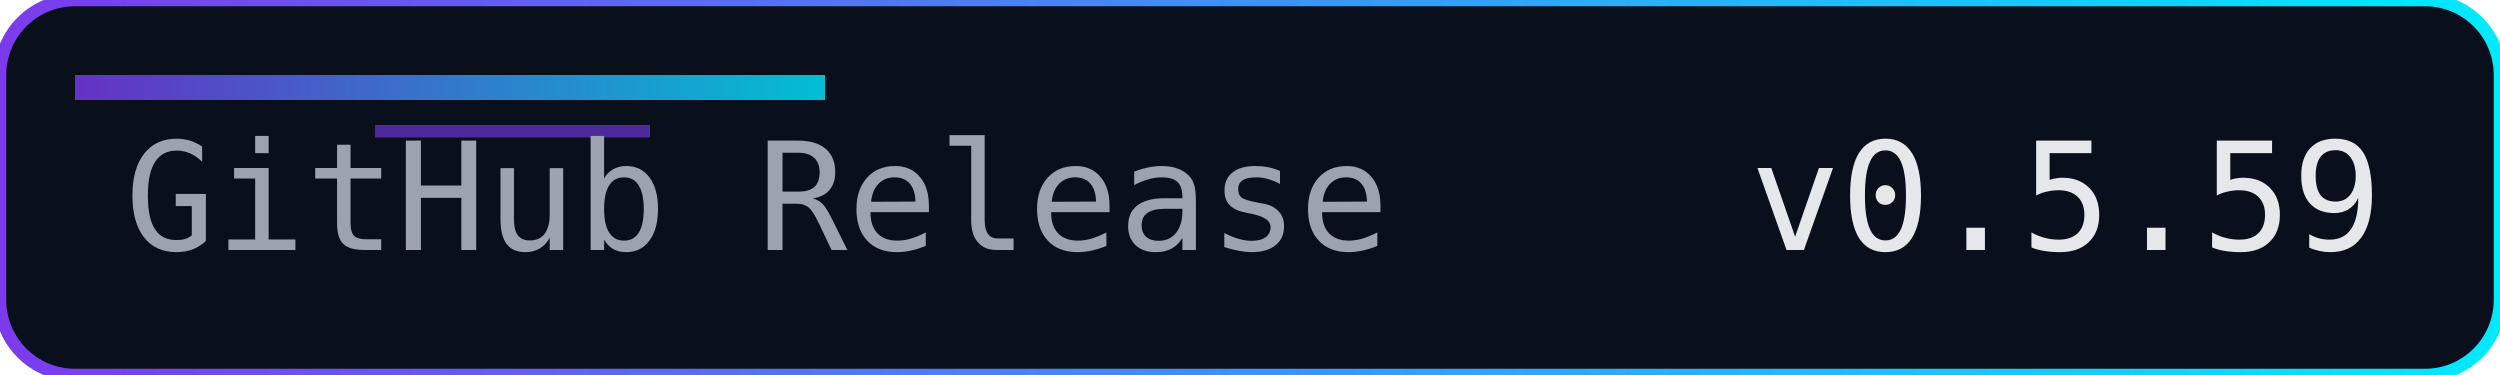
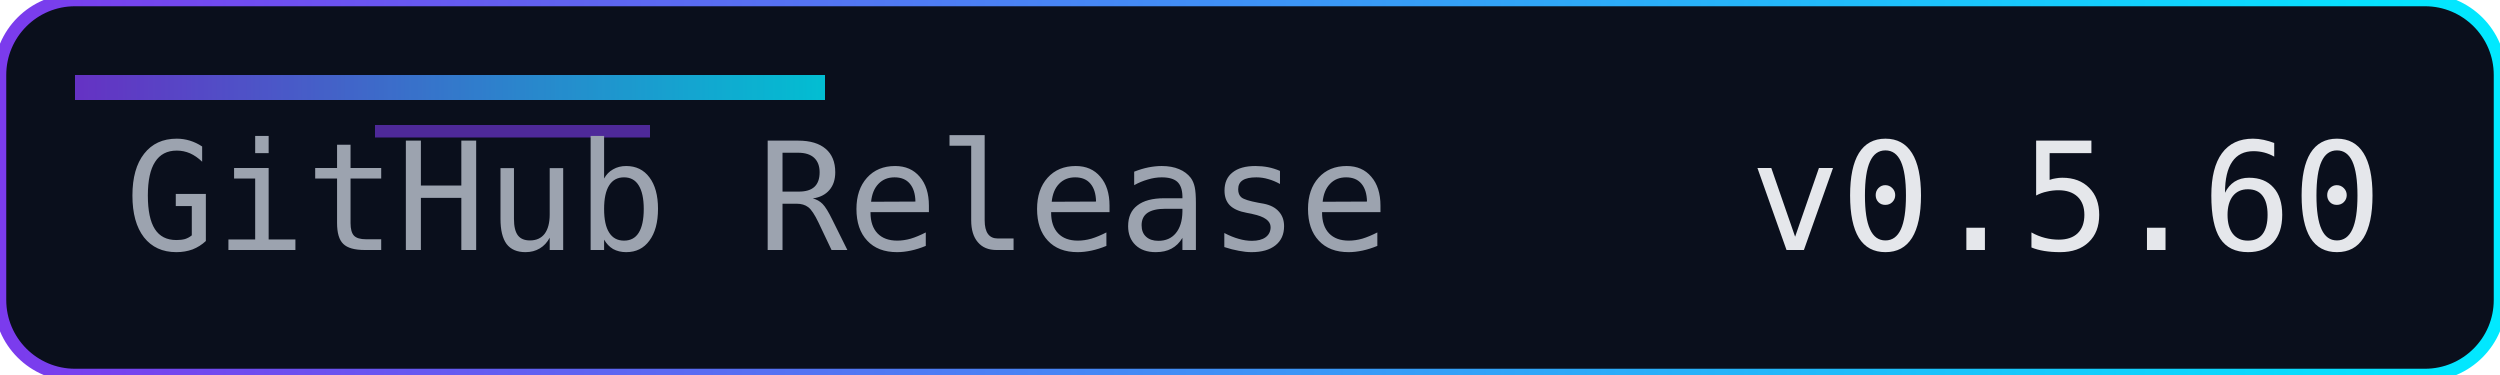
<svg xmlns="http://www.w3.org/2000/svg" width="200" height="30" role="img" aria-label="Release">
  <defs>
    <linearGradient id="accent" x1="0" y1="0" x2="1" y2="0">
      <stop offset="0%" stop-color="#7c3aed" />
      <stop offset="100%" stop-color="#00eaff" />
    </linearGradient>
  </defs>
  <rect width="200" height="30" rx="6" fill="#0a0f1c" />
  <rect width="200" height="30" rx="6" fill="none" stroke="url(#accent)" stroke-width="1" />
  <rect x="6" y="6" width="60" height="2" fill="url(#accent)" opacity="0.8" />
  <rect x="30" y="10" width="22" height="1" fill="#7c3aed" opacity="0.6" />
  <g font-family="Consolas, Menlo, monospace" font-size="12">
    <text x="10" y="20" fill="#9ca3af">GitHub Release</text>
-     <text x="140" y="20" fill="#e5e7eb">v0.5.59</text>
+     <text x="140" y="20" fill="#e5e7eb">v0.5.60</text>
  </g>
</svg>
